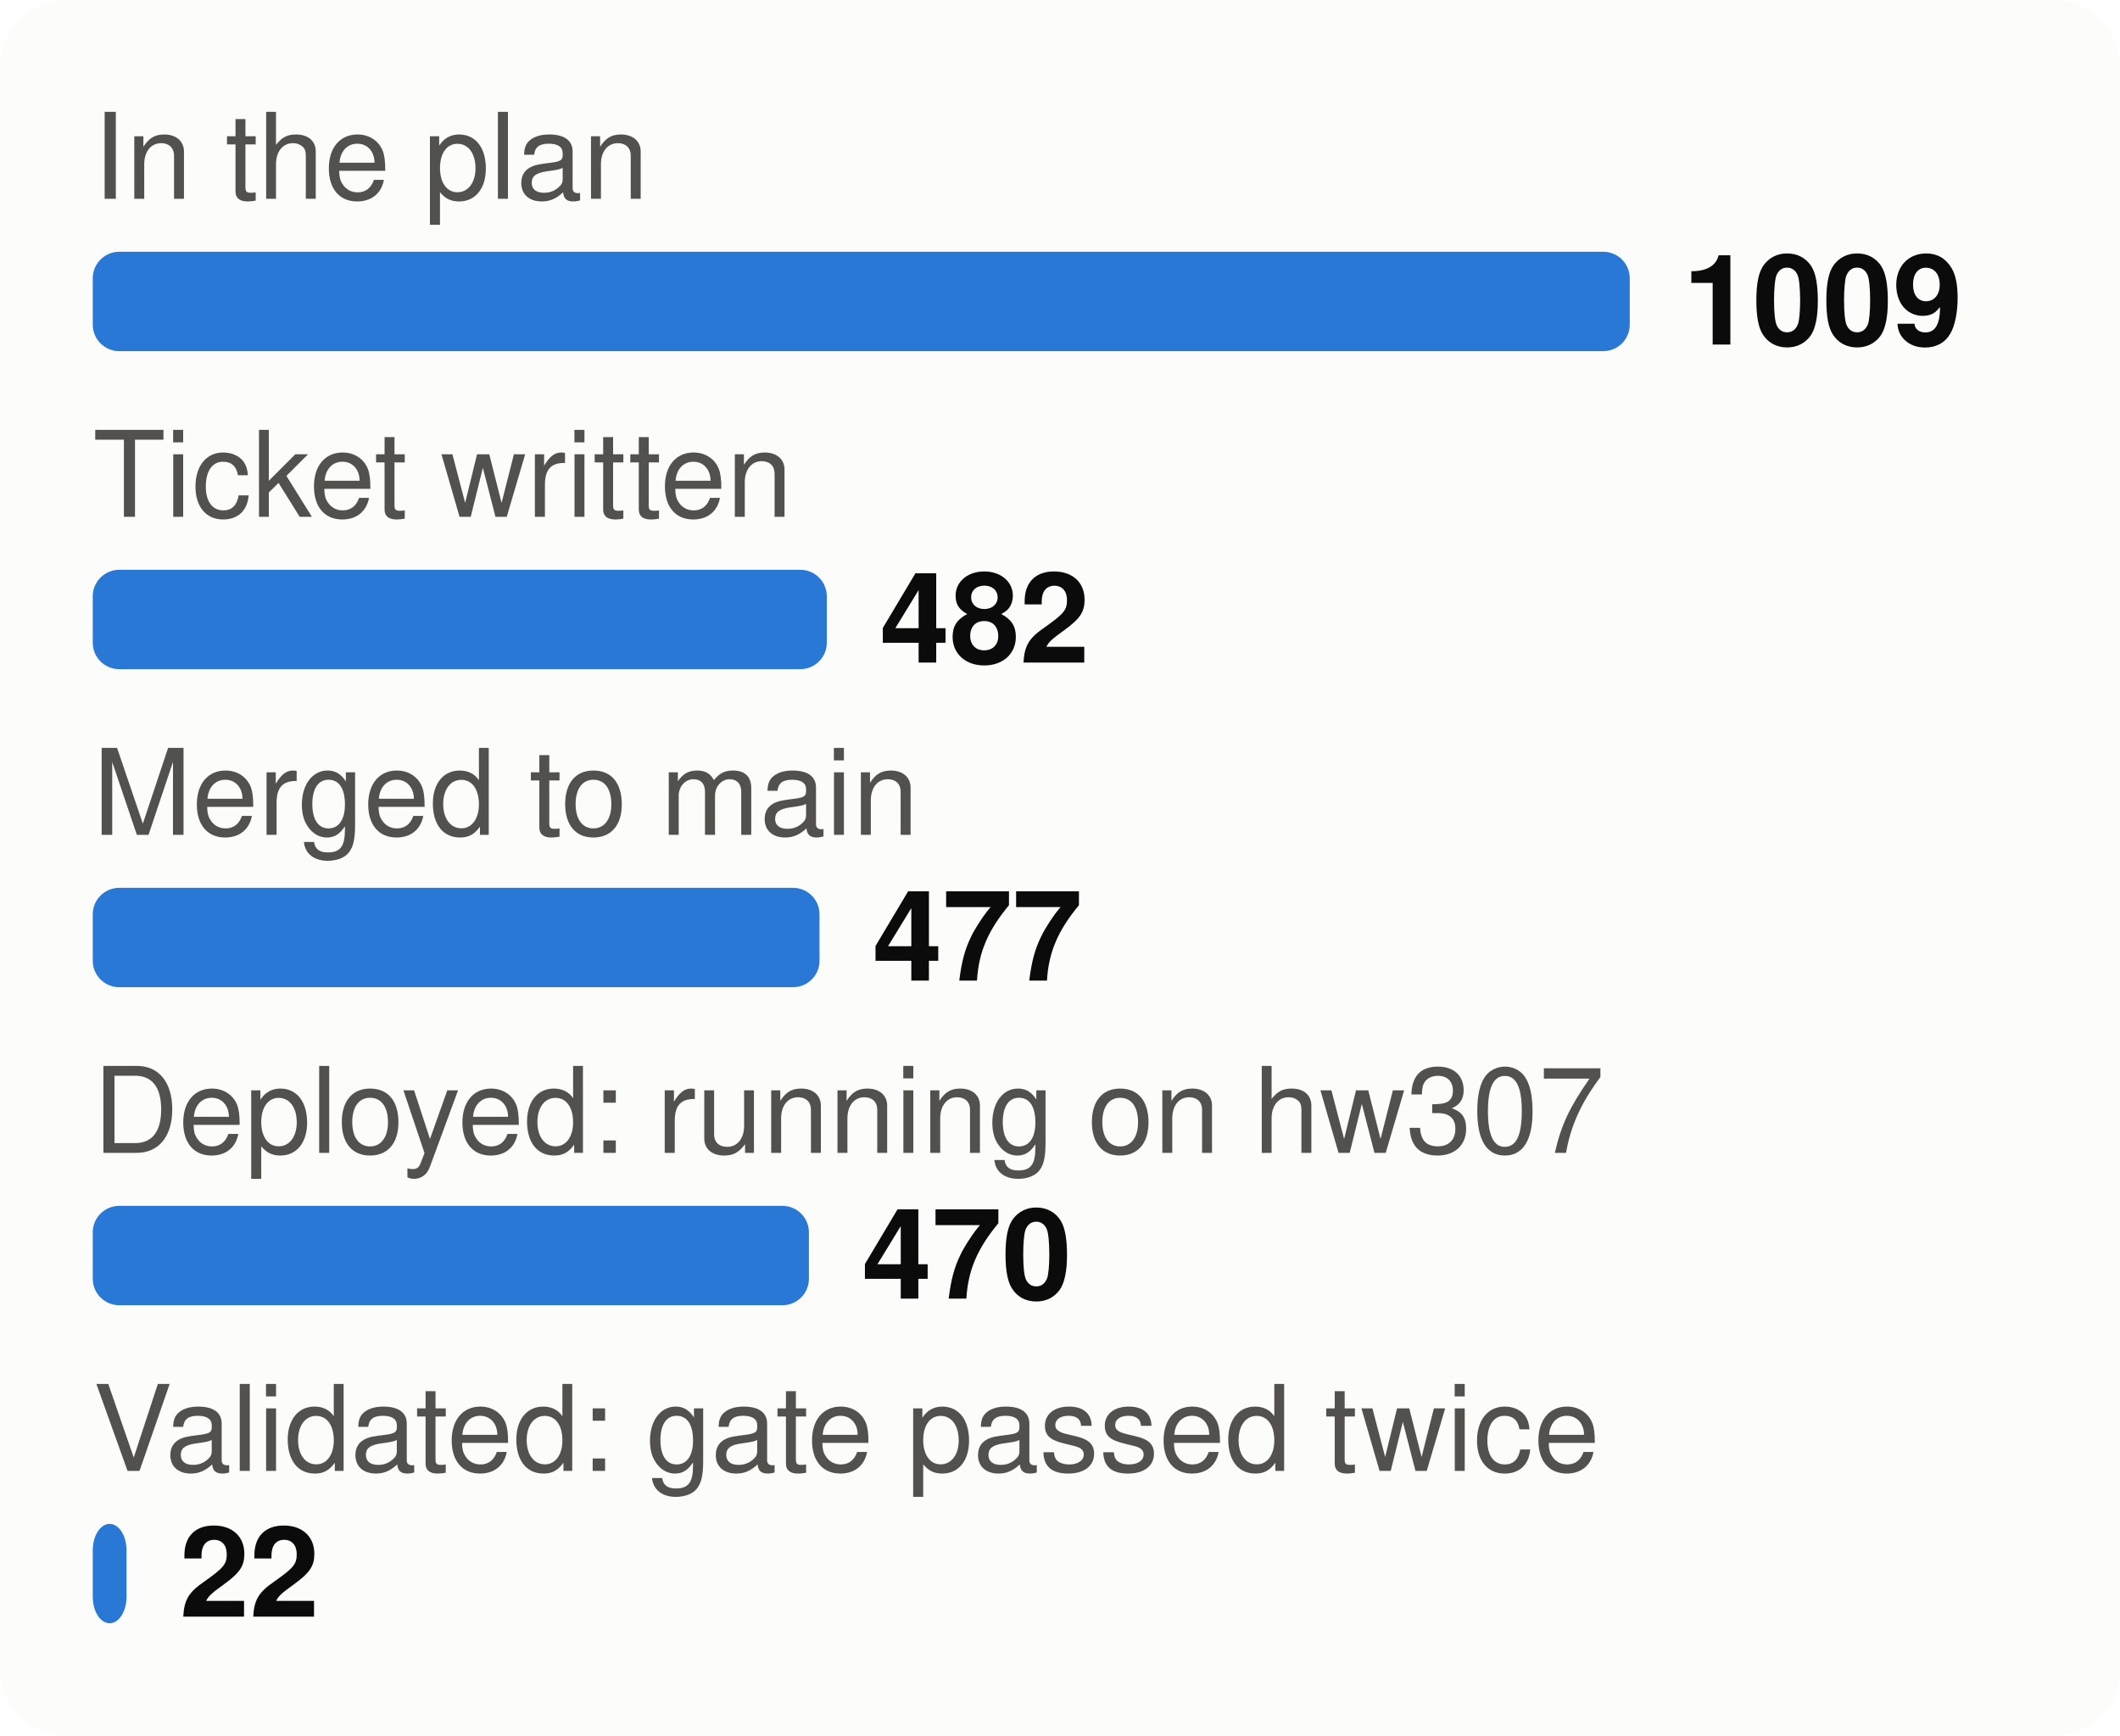
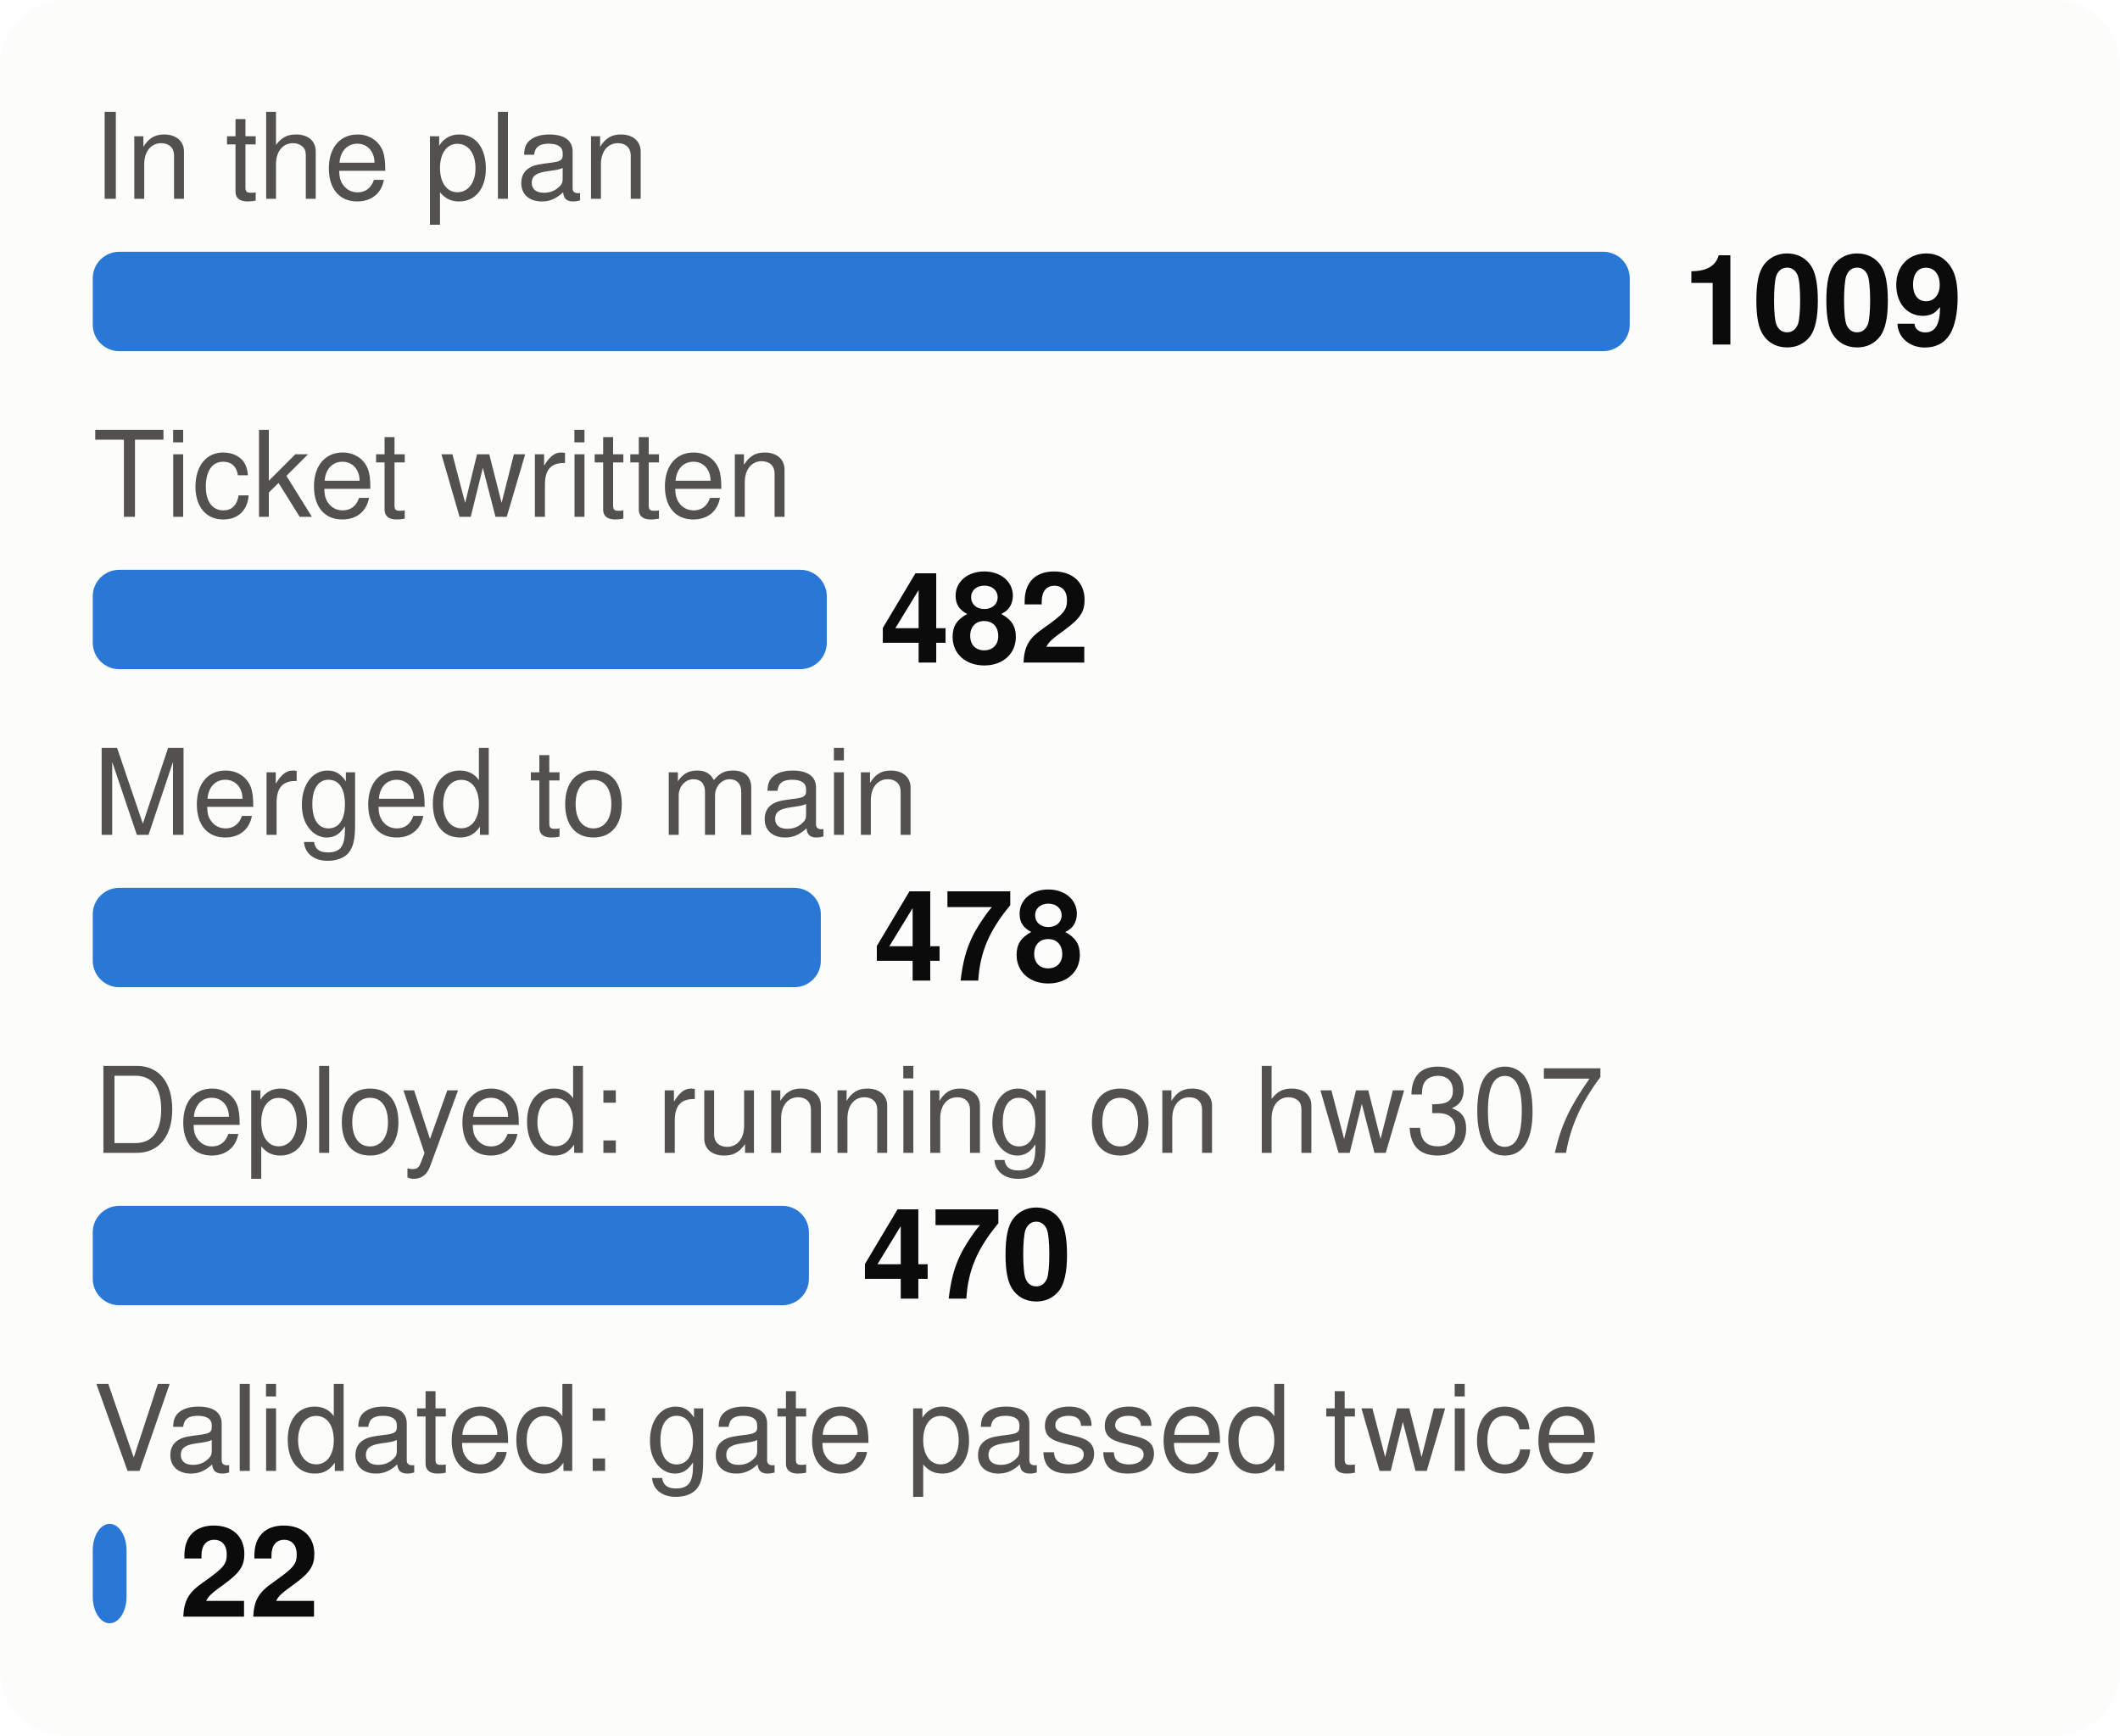
<svg xmlns="http://www.w3.org/2000/svg" viewBox="0 0 320 262" width="320" height="262" font-family="system-ui,-apple-system,Segoe UI,Helvetica,Arial,sans-serif" font-size="18" role="img" aria-label="From plan to proof: tasks at each stage">
  <style>.h{paint-order:stroke;stroke:#fcfcfb;stroke-width:3px;stroke-linejoin:round}.rg{stroke:#fcfcfb}@media (prefers-color-scheme: dark){.bg{fill:#1a1a19}.t1{fill:#f0efec}.t2{fill:#c3c2b7}.gr{stroke:#2c2c2a}.ax{stroke:#383835}.ld{stroke:#383835}.br{stroke:#c3c2b7}.m{stroke:#3987e5}.dp{stroke:#d95926}.v{stroke:#199e70}.i2{stroke:#c3c2b7}.i1{stroke:#f0efec}.f1{fill:#3987e5}.f2{fill:#d95926}.f3{fill:#199e70}.f4{fill:#c98500}.ev{fill:#c3c2b7}.inv{fill:#1a1a19}.done{fill:#cde2fb}.todo{fill:#52514e}.tile{fill:#262624}.h,.rg{stroke:#1a1a19}}</style>
  <rect width="320" height="262" rx="10" class="bg" fill="#fcfcfb" />
  <text x="14" y="30" class="t2" fill="#52514e" font-size="18">In the plan</text>
  <rect x="14" y="38" width="232.0" height="15" rx="4" class="f1" fill="#2a78d6" />
  <text x="254.0" y="52" class="t1" fill="#0b0b0b" font-size="19" font-weight="700">1009</text>
  <text x="14" y="78" class="t2" fill="#52514e" font-size="18">Ticket written</text>
  <rect x="14" y="86" width="110.8" height="15" rx="4" class="f1" fill="#2a78d6" />
  <text x="132.8" y="100" class="t1" fill="#0b0b0b" font-size="19" font-weight="700">482</text>
  <text x="14" y="126" class="t2" fill="#52514e" font-size="18">Merged to main</text>
-   <rect x="14" y="134" width="109.7" height="15" rx="4" class="f1" fill="#2a78d6" />
-   <text x="131.7" y="148" class="t1" fill="#0b0b0b" font-size="19" font-weight="700">477</text>
+   <rect x="14" y="134" width="109.9" height="15" rx="4" class="f1" fill="#2a78d6" />
+   <text x="131.9" y="148" class="t1" fill="#0b0b0b" font-size="19" font-weight="700">478</text>
  <text x="14" y="174" class="t2" fill="#52514e" font-size="18">Deployed: running on hw307</text>
  <rect x="14" y="182" width="108.1" height="15" rx="4" class="f1" fill="#2a78d6" />
  <text x="130.1" y="196" class="t1" fill="#0b0b0b" font-size="19" font-weight="700">470</text>
  <text x="14" y="222" class="t2" fill="#52514e" font-size="18">Validated: gate passed twice</text>
  <rect x="14" y="230" width="5.1" height="15" rx="4" class="f1" fill="#2a78d6" />
  <text x="27.1" y="244" class="t1" fill="#0b0b0b" font-size="19" font-weight="700">22</text>
</svg>
